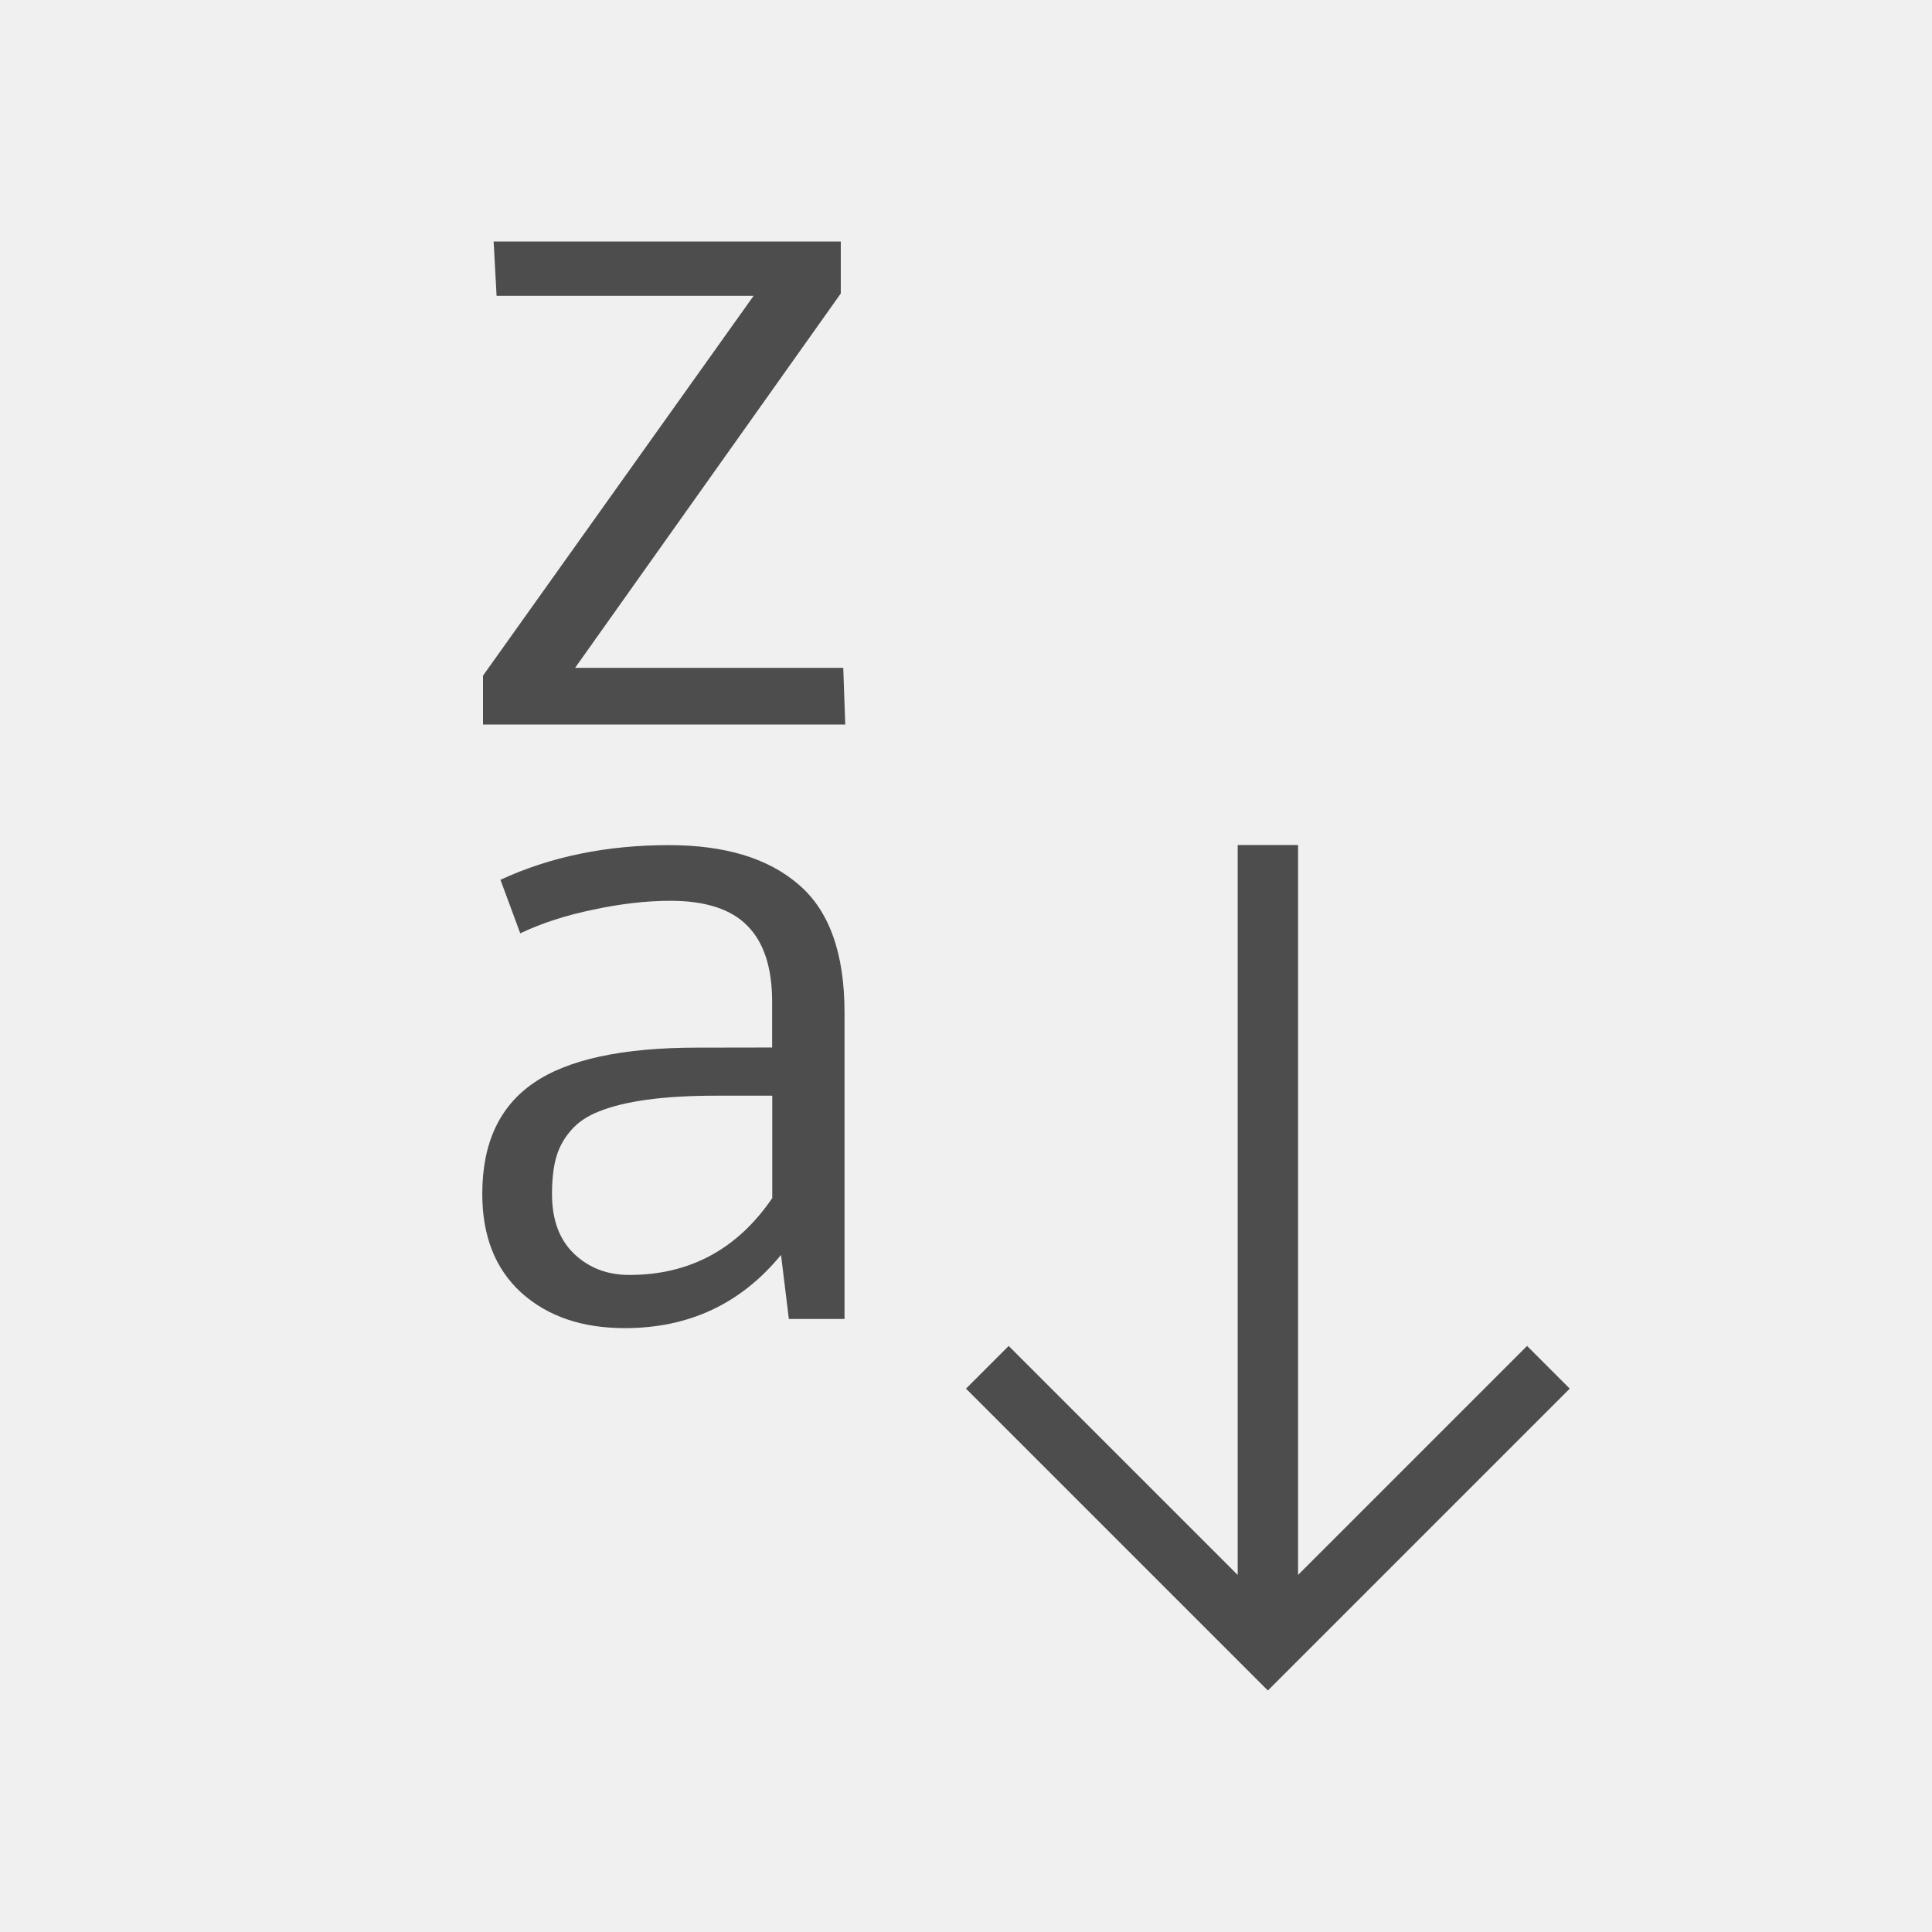
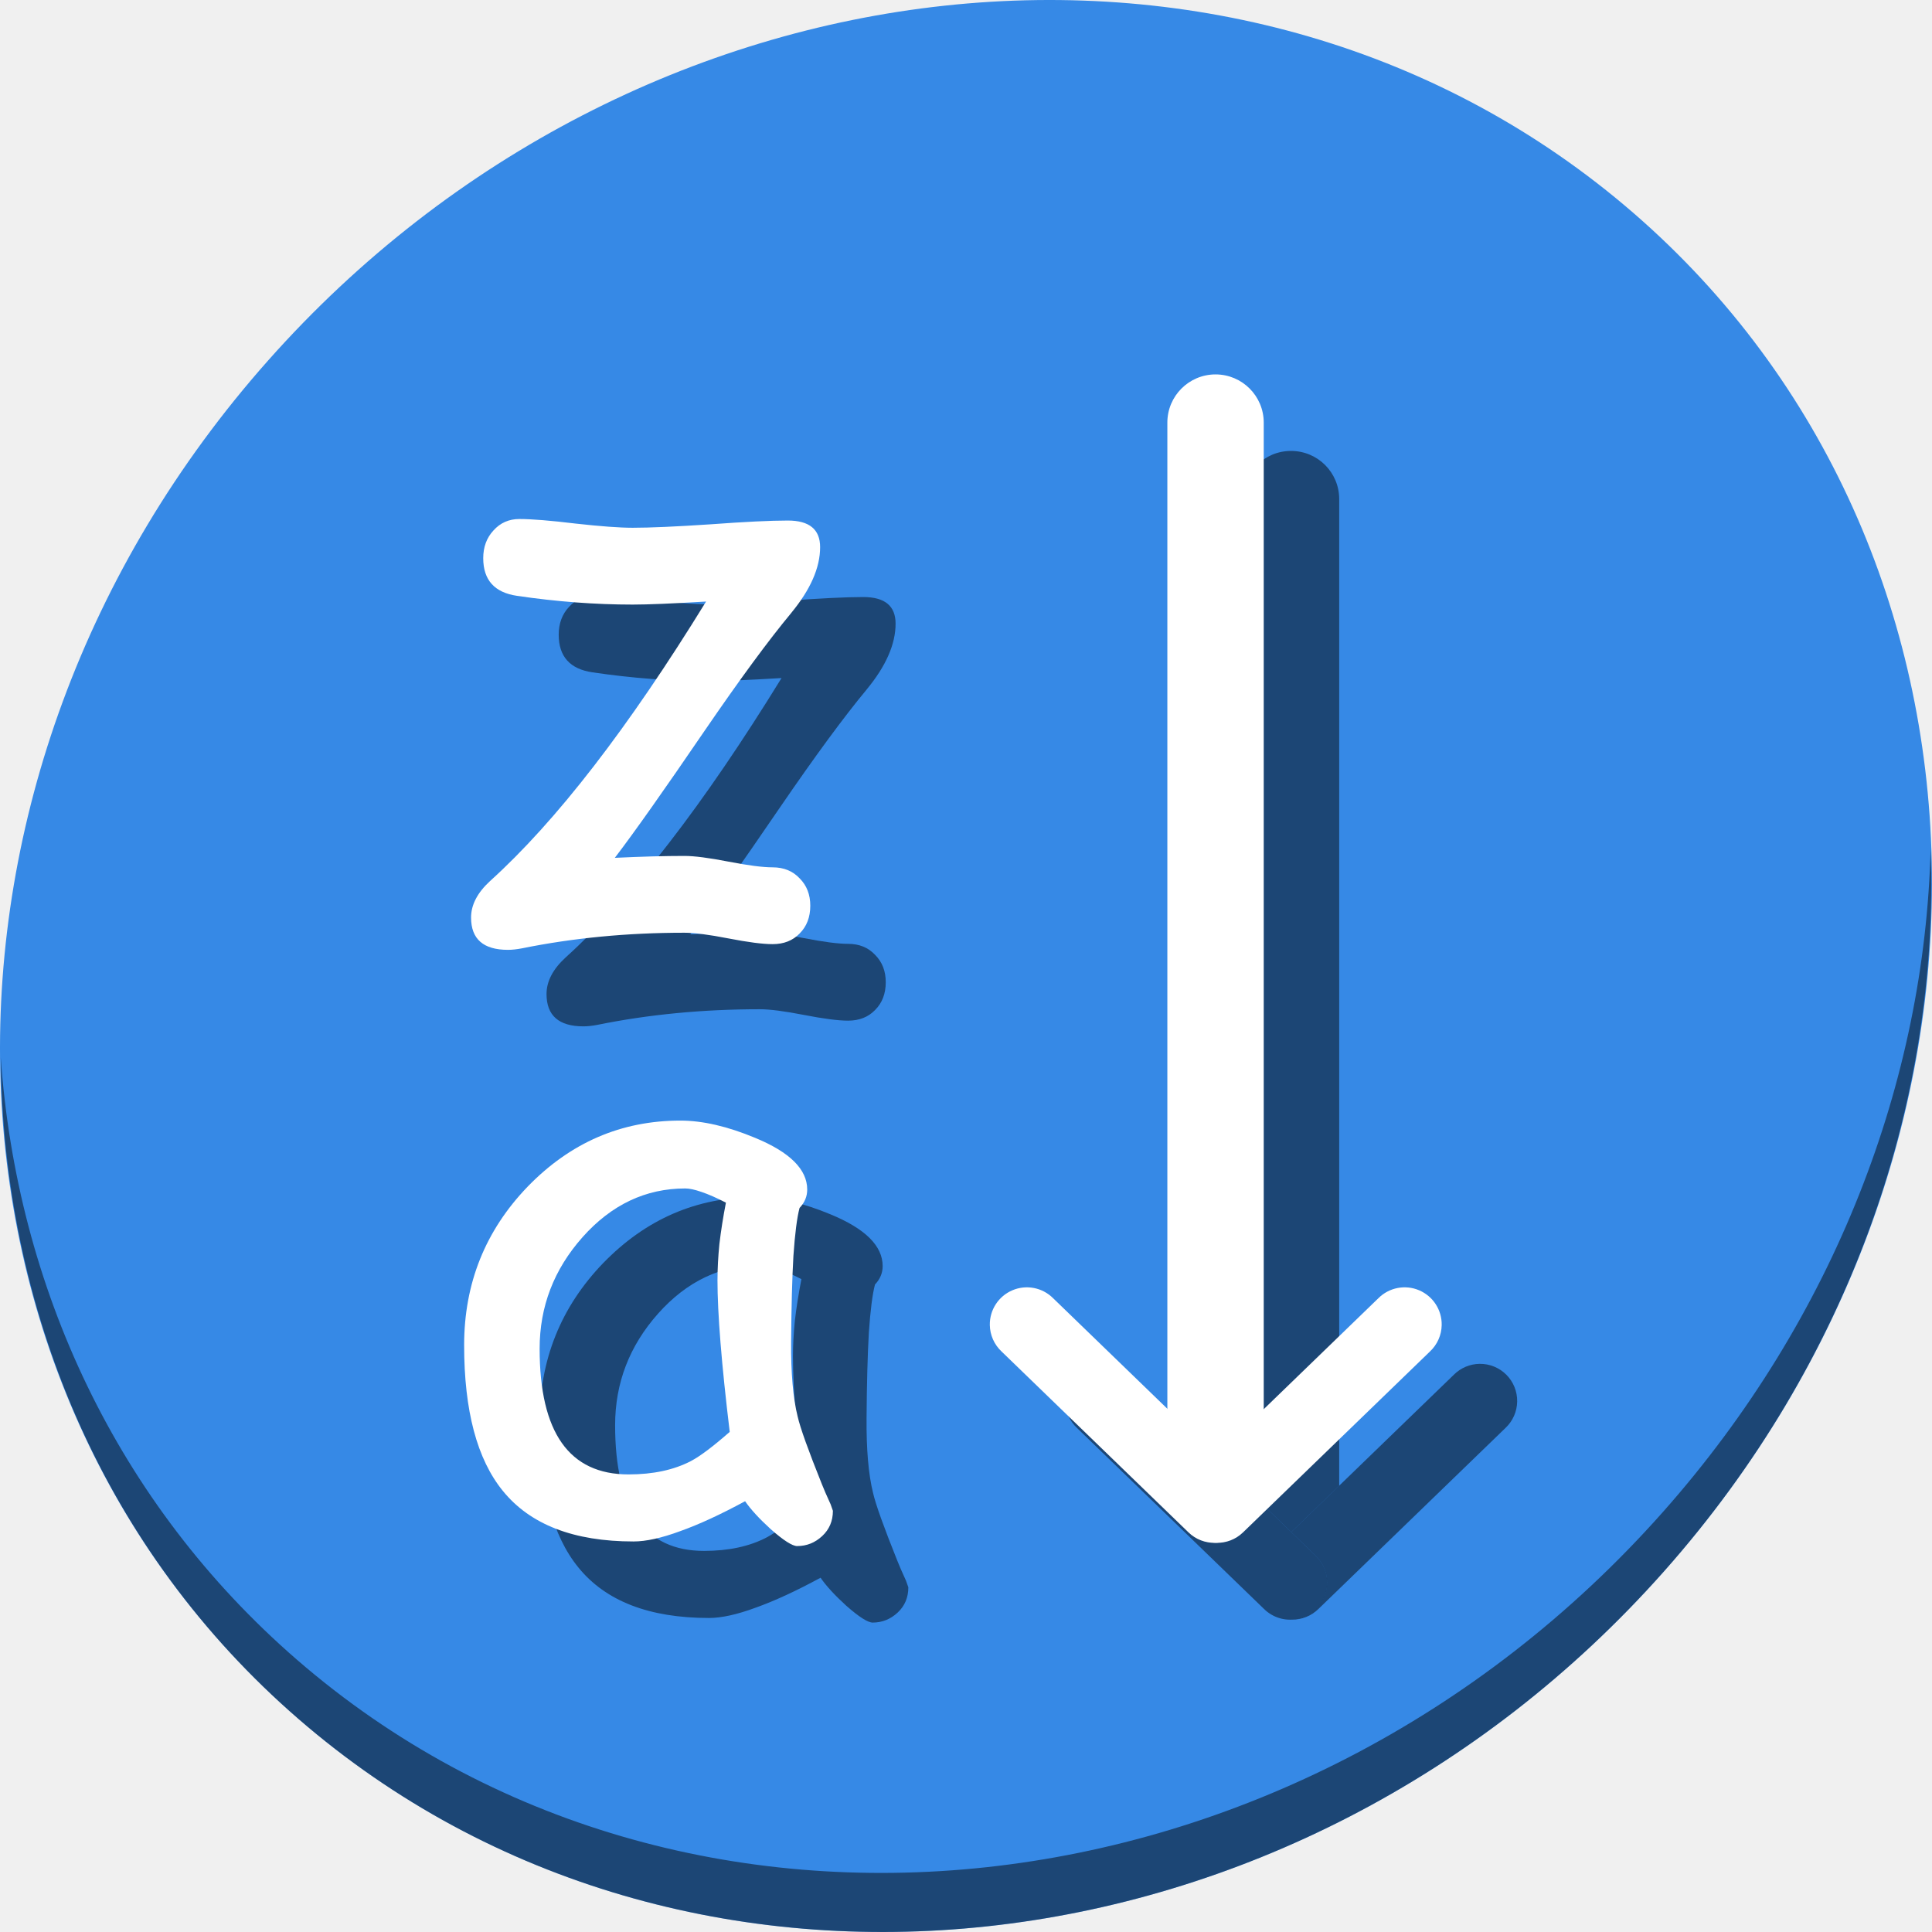
- <svg xmlns="http://www.w3.org/2000/svg" viewBox="0 0 32 32">
+ <svg xmlns="http://www.w3.org/2000/svg" viewBox="0 0 64 64" version="1.1" id="svg5" width="64" height="64">
  <defs id="defs3051">
    <style type="text/css" id="current-color-scheme">
      .ColorScheme-Text {
        color:#4d4d4d;
      }
      </style>
  </defs>
-   <path style="fill:currentColor;fill-opacity:1;stroke:none" d="M 8.176 4 L 8.225 4.9 L 12.482 4.9 L 8 11.191 L 8 12 L 14 12 L 13.967 11.062 L 9.525 11.062 L 13.926 4.861 L 13.926 4 L 8.176 4 z M 20.5 13.996 L 20.5 26.086 L 16.707 22.293 L 16 23 L 21 28 L 22 27 L 26 23 L 25.293 22.293 L 21.5 26.086 L 21.5 13.996 L 20.5 13.996 z M 11.08 13.998 C 10.047 13.998 9.117 14.189 8.289 14.572 L 8.617 15.459 C 8.973 15.289 9.377 15.159 9.83 15.066 C 10.283 14.969 10.707 14.92 11.102 14.92 C 11.686 14.92 12.113 15.059 12.381 15.336 C 12.654 15.612 12.789 16.031 12.789 16.594 L 12.789 17.35 L 11.555 17.352 C 10.312 17.352 9.406 17.546 8.836 17.939 C 8.271 18.327 7.988 18.939 7.988 19.773 C 7.988 20.471 8.202 21.015 8.631 21.408 C 9.065 21.801 9.637 21.998 10.348 21.998 C 11.41 21.998 12.273 21.595 12.936 20.785 L 13.066 21.846 L 13.988 21.846 L 13.988 16.77 C 13.988 15.79 13.735 15.084 13.229 14.652 C 12.727 14.216 12.01 13.998 11.08 13.998 z M 11.863 18.148 L 12.791 18.148 L 12.791 19.844 C 12.212 20.692 11.423 21.117 10.424 21.117 L 10.422 21.117 C 10.057 21.117 9.754 21 9.51 20.768 C 9.266 20.535 9.143 20.206 9.143 19.779 C 9.143 19.542 9.165 19.342 9.209 19.182 C 9.253 19.017 9.334 18.866 9.451 18.73 C 9.568 18.59 9.729 18.482 9.934 18.404 C 10.138 18.322 10.398 18.259 10.715 18.215 C 11.032 18.171 11.415 18.148 11.863 18.148 z " id="path8" class="ColorScheme-Text" />
+   <g id="g942" transform="matrix(0.125,0,0,0.125,-5.7882538e-8,56)">
+     <path id="path1148" d="m 432.913,-391.526 c 102.193,88.575 105.827,249.7 8.117,359.899 C 343.32,78.572 181.28,96.101 79.087,7.526 -23.106,-81.049 -26.74,-242.174 70.97,-352.373 168.68,-462.572 330.72,-480.101 432.913,-391.526 Z" style="fill:#3689e6;fill-opacity:1;stroke-width:11.11" />
+     <path id="path1150" d="m 511.635,-223.096 c -1.551,61.312 -25.161,124.155 -70.966,175.814 C 342.959,62.917 180.919,80.446 78.726,-8.129 30.827,-49.644 4.497,-107.077 0.194,-167.771 0.799,-101.415 27.117,-37.518 79.079,7.519 181.271,96.094 343.32,78.556 441.022,-31.634 490.727,-87.692 514.027,-156.925 511.635,-223.096 Z" style="opacity:1;fill:#000000;fill-opacity:0.49;stroke-width:11.11" />
+     <path id="path898" style="font-style:normal;font-variant:normal;font-weight:normal;font-stretch:normal;font-size:133.333px;line-height:0;font-family:'Comic Sans MS';-inkscape-font-specification:'Comic Sans MS';letter-spacing:0px;word-spacing:0px;fill:#000000;fill-opacity:0.49;stroke:none;stroke-width:1.56" d="m 231.272,-18 q -1.93,0 -7.009,-4.47 -4.571,-4.165 -6.806,-7.415 -9.752,5.282 -17.167,7.923 -7.415,2.743 -12.393,2.743 -23.77,0 -34.639,-13.408 Q 143,-45.223 143,-71.228 q 0,-24.582 16.862,-42.054 16.964,-17.472 40.429,-17.472 8.837,0 19.808,4.571 13.815,5.688 13.815,13.713 0,2.743 -2.032,4.876 -1.016,3.86 -1.625,12.697 -0.508,8.837 -0.609,22.652 -0.102,12.596 1.727,19.91 1.016,4.469 6.399,17.878 0.711,1.828 2.336,5.384 l 0.609,1.727 q 0,4.063 -2.844,6.704 -2.844,2.641 -6.603,2.641 z m -21.128,-70.598 q 0,-4.368 0.508,-9.447 0.609,-5.181 1.727,-10.971 -3.758,-1.93 -6.501,-2.844 -2.641,-0.914 -4.266,-0.914 -15.745,0 -27.223,12.901 -11.377,12.799 -11.377,29.56 0,16.659 5.892,24.989 5.892,8.33 17.675,8.33 9.752,0 16.557,-3.555 3.657,-1.93 10.259,-7.72 -3.251,-26.919 -3.251,-40.327 z" />
+     <path id="rect900" d="m 342.131,-328.498 c -7.076,0 -12.773,5.695 -12.773,12.771 v 261.332 l 12.834,12.418 12.711,-12.301 V -315.727 c 0,-7.076 -5.695,-12.771 -12.771,-12.771 z" style="opacity:1;fill:#000000;fill-opacity:0.49;stroke:none;stroke-width:3.713;stroke-miterlimit:4;stroke-dasharray:none;stroke-dashoffset:0;stroke-opacity:1" />
+     <path id="path902" d="m 392.113,-86.566 a 9.826,9.826 0 0 0 -6.805,2.863 l -43.117,41.727 6.441,6.234 a 9.826,9.826 0 0 1 -6.441,16.953 9.826,9.826 0 0 0 7.225,-2.834 l 49.559,-47.959 a 9.826,9.826 0 0 0 3.092,-7 9.826,9.826 0 0 0 -9.953,-9.984 z" style="color:#000000;font-style:normal;font-variant:normal;font-weight:normal;font-stretch:normal;font-size:medium;line-height:normal;font-family:sans-serif;font-variant-ligatures:normal;font-variant-position:normal;font-variant-caps:normal;font-variant-numeric:normal;font-variant-alternates:normal;font-feature-settings:normal;text-indent:0;text-align:start;text-decoration:none;text-decoration-line:none;text-decoration-style:solid;text-decoration-color:#000000;letter-spacing:normal;word-spacing:normal;text-transform:none;writing-mode:lr-tb;direction:ltr;text-orientation:mixed;dominant-baseline:auto;baseline-shift:baseline;text-anchor:start;white-space:normal;shape-padding:0;clip-rule:nonzero;display:inline;overflow:visible;visibility:visible;opacity:1;isolation:auto;mix-blend-mode:normal;color-interpolation:sRGB;color-interpolation-filters:linearRGB;solid-color:#000000;solid-opacity:1;vector-effect:none;fill:#000000;fill-opacity:0.49;fill-rule:nonzero;stroke:none;stroke-width:19.65;stroke-linecap:round;stroke-linejoin:miter;stroke-miterlimit:4;stroke-dasharray:none;stroke-dashoffset:0;stroke-opacity:1;color-rendering:auto;image-rendering:auto;shape-rendering:auto;text-rendering:auto;enable-background:accumulate" />
+     <path id="path904" d="m 282.314,-76.582 a 9.826,9.826 0 0 1 16.758,-7.121 l 49.559,47.961 A 9.826,9.826 0 1 1 334.965,-21.622 l -49.557,-47.959 a 9.826,9.826 0 0 1 -3.093,-7 z" style="color:#000000;font-style:normal;font-variant:normal;font-weight:normal;font-stretch:normal;font-size:medium;line-height:normal;font-family:sans-serif;font-variant-ligatures:normal;font-variant-position:normal;font-variant-caps:normal;font-variant-numeric:normal;font-variant-alternates:normal;font-feature-settings:normal;text-indent:0;text-align:start;text-decoration:none;text-decoration-line:none;text-decoration-style:solid;text-decoration-color:#000000;letter-spacing:normal;word-spacing:normal;text-transform:none;writing-mode:lr-tb;direction:ltr;text-orientation:mixed;dominant-baseline:auto;baseline-shift:baseline;text-anchor:start;white-space:normal;shape-padding:0;clip-rule:nonzero;display:inline;overflow:visible;visibility:visible;opacity:1;isolation:auto;mix-blend-mode:normal;color-interpolation:sRGB;color-interpolation-filters:linearRGB;solid-color:#000000;solid-opacity:1;vector-effect:none;fill:#000000;fill-opacity:0.49;fill-rule:nonzero;stroke:none;stroke-width:19.65;stroke-linecap:round;stroke-linejoin:miter;stroke-miterlimit:4;stroke-dasharray:none;stroke-dashoffset:0;stroke-opacity:1;color-rendering:auto;image-rendering:auto;shape-rendering:auto;text-rendering:auto;enable-background:accumulate" />
+     <g aria-label="z" style="font-style:normal;font-weight:normal;font-size:40px;line-height:1.25;font-family:sans-serif;letter-spacing:0px;word-spacing:0px;fill:#000000;fill-opacity:0.49;stroke:none" id="g908" transform="matrix(5.159435,0,0,5.159435,-1141.751,843.3635)">
+       <path d="m 265.812,-214.878 q -1.738,2.09 -4.453,6.055 -3.145,4.609 -4.609,6.523 2.051,-0.098 3.574,-0.098 0.762,0 2.266,0.293 1.504,0.293 2.266,0.293 0.859,0 1.387,0.566 0.547,0.547 0.547,1.406 0,0.879 -0.547,1.426 -0.527,0.547 -1.387,0.547 -0.762,0 -2.266,-0.293 -1.504,-0.293 -2.266,-0.293 -4.395,0 -8.34,0.801 -0.41,0.078 -0.723,0.078 -1.895,0 -1.895,-1.66 0,-0.977 0.977,-1.875 5.098,-4.609 11.094,-14.355 -2.598,0.156 -3.77,0.156 -2.891,0 -5.938,-0.449 -1.738,-0.254 -1.738,-1.934 0,-0.859 0.527,-1.426 0.527,-0.586 1.328,-0.586 0.957,0 2.891,0.234 1.934,0.215 2.93,0.215 1.328,0 3.984,-0.176 2.656,-0.195 3.984,-0.195 1.66,0 1.66,1.367 0,1.582 -1.484,3.379 z" style="font-style:normal;font-variant:normal;font-weight:normal;font-stretch:normal;font-family:'Comic Sans MS';-inkscape-font-specification:'Comic Sans MS';fill:#000000;fill-opacity:0.49" id="path906" />
+     </g>
+     <g transform="matrix(8,0,0,8,-2.2779809e-7,-448)" id="g882">
+       <path id="path46" style="font-style:normal;font-variant:normal;font-weight:normal;font-stretch:normal;font-size:133.333px;line-height:0;font-family:'Comic Sans MS';-inkscape-font-specification:'Comic Sans MS';letter-spacing:0px;word-spacing:0px;fill:#ffffff;fill-opacity:1;stroke:none;stroke-width:0.195" d="m 26.409,51.216 q -0.241,0 -0.876,-0.559 -0.571,-0.521 -0.851,-0.927 -1.219,0.66 -2.146,0.99 -0.927,0.343 -1.549,0.343 -2.971,0 -4.33,-1.676 Q 15.375,47.813 15.375,44.562 q 0,-3.073 2.108,-5.257 2.12,-2.184 5.054,-2.184 1.105,0 2.476,0.571 1.727,0.711 1.727,1.714 0,0.343 -0.254,0.609 -0.127,0.482 -0.203,1.587 -0.063,1.105 -0.076,2.832 -0.013,1.574 0.216,2.489 0.127,0.559 0.8,2.235 0.089,0.229 0.292,0.673 l 0.076,0.216 q 0,0.508 -0.356,0.838 -0.356,0.33 -0.825,0.33 z m -2.641,-8.825 q 0,-0.546 0.063,-1.181 0.076,-0.648 0.216,-1.371 -0.47,-0.241 -0.813,-0.356 -0.33,-0.114 -0.533,-0.114 -1.968,0 -3.403,1.613 -1.422,1.6 -1.422,3.695 0,2.082 0.736,3.124 0.736,1.041 2.209,1.041 1.219,0 2.07,-0.444 0.457,-0.241 1.282,-0.965 -0.406,-3.365 -0.406,-5.041 z" />
+       <rect style="opacity:1;fill:#ffffff;fill-opacity:1;stroke:none;stroke-width:0.464;stroke-miterlimit:4;stroke-dasharray:none;stroke-dashoffset:0;stroke-opacity:1" id="rect840" width="38.318" height="3.193" x="-50.721" y="38.67" ry="1.597" transform="rotate(-90)" />
+       <path style="color:#000000;font-style:normal;font-variant:normal;font-weight:normal;font-stretch:normal;font-size:medium;line-height:normal;font-family:sans-serif;font-variant-ligatures:normal;font-variant-position:normal;font-variant-caps:normal;font-variant-numeric:normal;font-variant-alternates:normal;font-feature-settings:normal;text-indent:0;text-align:start;text-decoration:none;text-decoration-line:none;text-decoration-style:solid;text-decoration-color:#000000;letter-spacing:normal;word-spacing:normal;text-transform:none;writing-mode:lr-tb;direction:ltr;text-orientation:mixed;dominant-baseline:auto;baseline-shift:baseline;text-anchor:start;white-space:normal;shape-padding:0;clip-rule:nonzero;display:inline;overflow:visible;visibility:visible;opacity:1;isolation:auto;mix-blend-mode:normal;color-interpolation:sRGB;color-interpolation-filters:linearRGB;solid-color:#000000;solid-opacity:1;vector-effect:none;fill:#ffffff;fill-opacity:1;fill-rule:nonzero;stroke:none;stroke-width:2.456;stroke-linecap:round;stroke-linejoin:miter;stroke-miterlimit:4;stroke-dasharray:none;stroke-dashoffset:0;stroke-opacity:1;color-rendering:auto;image-rendering:auto;shape-rendering:auto;text-rendering:auto;enable-background:accumulate" d="m 47.758,43.893 a 1.228,1.228 0 0 0 -2.095,-0.89 l -6.195,5.995 a 1.228,1.228 0 1 0 1.708,1.765 l 6.195,-5.995 a 1.228,1.228 0 0 0 0.387,-0.875 z" id="path867" />
+       <path id="path871" d="m 32.789,43.893 a 1.228,1.228 0 0 1 2.095,-0.89 l 6.195,5.995 a 1.228,1.228 0 1 1 -1.708,1.765 L 33.176,44.768 A 1.228,1.228 0 0 1 32.789,43.893 Z" style="color:#000000;font-style:normal;font-variant:normal;font-weight:normal;font-stretch:normal;font-size:medium;line-height:normal;font-family:sans-serif;font-variant-ligatures:normal;font-variant-position:normal;font-variant-caps:normal;font-variant-numeric:normal;font-variant-alternates:normal;font-feature-settings:normal;text-indent:0;text-align:start;text-decoration:none;text-decoration-line:none;text-decoration-style:solid;text-decoration-color:#000000;letter-spacing:normal;word-spacing:normal;text-transform:none;writing-mode:lr-tb;direction:ltr;text-orientation:mixed;dominant-baseline:auto;baseline-shift:baseline;text-anchor:start;white-space:normal;shape-padding:0;clip-rule:nonzero;display:inline;overflow:visible;visibility:visible;opacity:1;isolation:auto;mix-blend-mode:normal;color-interpolation:sRGB;color-interpolation-filters:linearRGB;solid-color:#000000;solid-opacity:1;vector-effect:none;fill:#ffffff;fill-opacity:1;fill-rule:nonzero;stroke:none;stroke-width:2.456;stroke-linecap:round;stroke-linejoin:miter;stroke-miterlimit:4;stroke-dasharray:none;stroke-dashoffset:0;stroke-opacity:1;color-rendering:auto;image-rendering:auto;shape-rendering:auto;text-rendering:auto;enable-background:accumulate" />
+       <g aria-label="z" style="font-style:normal;font-weight:normal;font-size:40px;line-height:1.25;font-family:sans-serif;letter-spacing:0px;word-spacing:0px;fill:#ffffff;fill-opacity:1;stroke:none" id="flowRoot901" transform="matrix(0.6449294,0,0,0.6449294,-145.2189,158.8861)">
+         <path d="m 265.812,-214.878 q -1.738,2.09 -4.453,6.055 -3.145,4.609 -4.609,6.523 2.051,-0.098 3.574,-0.098 0.762,0 2.266,0.293 1.504,0.293 2.266,0.293 0.859,0 1.387,0.566 0.547,0.547 0.547,1.406 0,0.879 -0.547,1.426 -0.527,0.547 -1.387,0.547 -0.762,0 -2.266,-0.293 -1.504,-0.293 -2.266,-0.293 -4.395,0 -8.34,0.801 -0.41,0.078 -0.723,0.078 -1.895,0 -1.895,-1.66 0,-0.977 0.977,-1.875 5.098,-4.609 11.094,-14.355 -2.598,0.156 -3.77,0.156 -2.891,0 -5.938,-0.449 -1.738,-0.254 -1.738,-1.934 0,-0.859 0.527,-1.426 0.527,-0.586 1.328,-0.586 0.957,0 2.891,0.234 1.934,0.215 2.93,0.215 1.328,0 3.984,-0.176 2.656,-0.195 3.984,-0.195 1.66,0 1.66,1.367 0,1.582 -1.484,3.379 z" style="font-style:normal;font-variant:normal;font-weight:normal;font-stretch:normal;font-family:'Comic Sans MS';-inkscape-font-specification:'Comic Sans MS';fill:#ffffff" id="path909" />
+       </g>
+     </g>
+   </g>
</svg>
